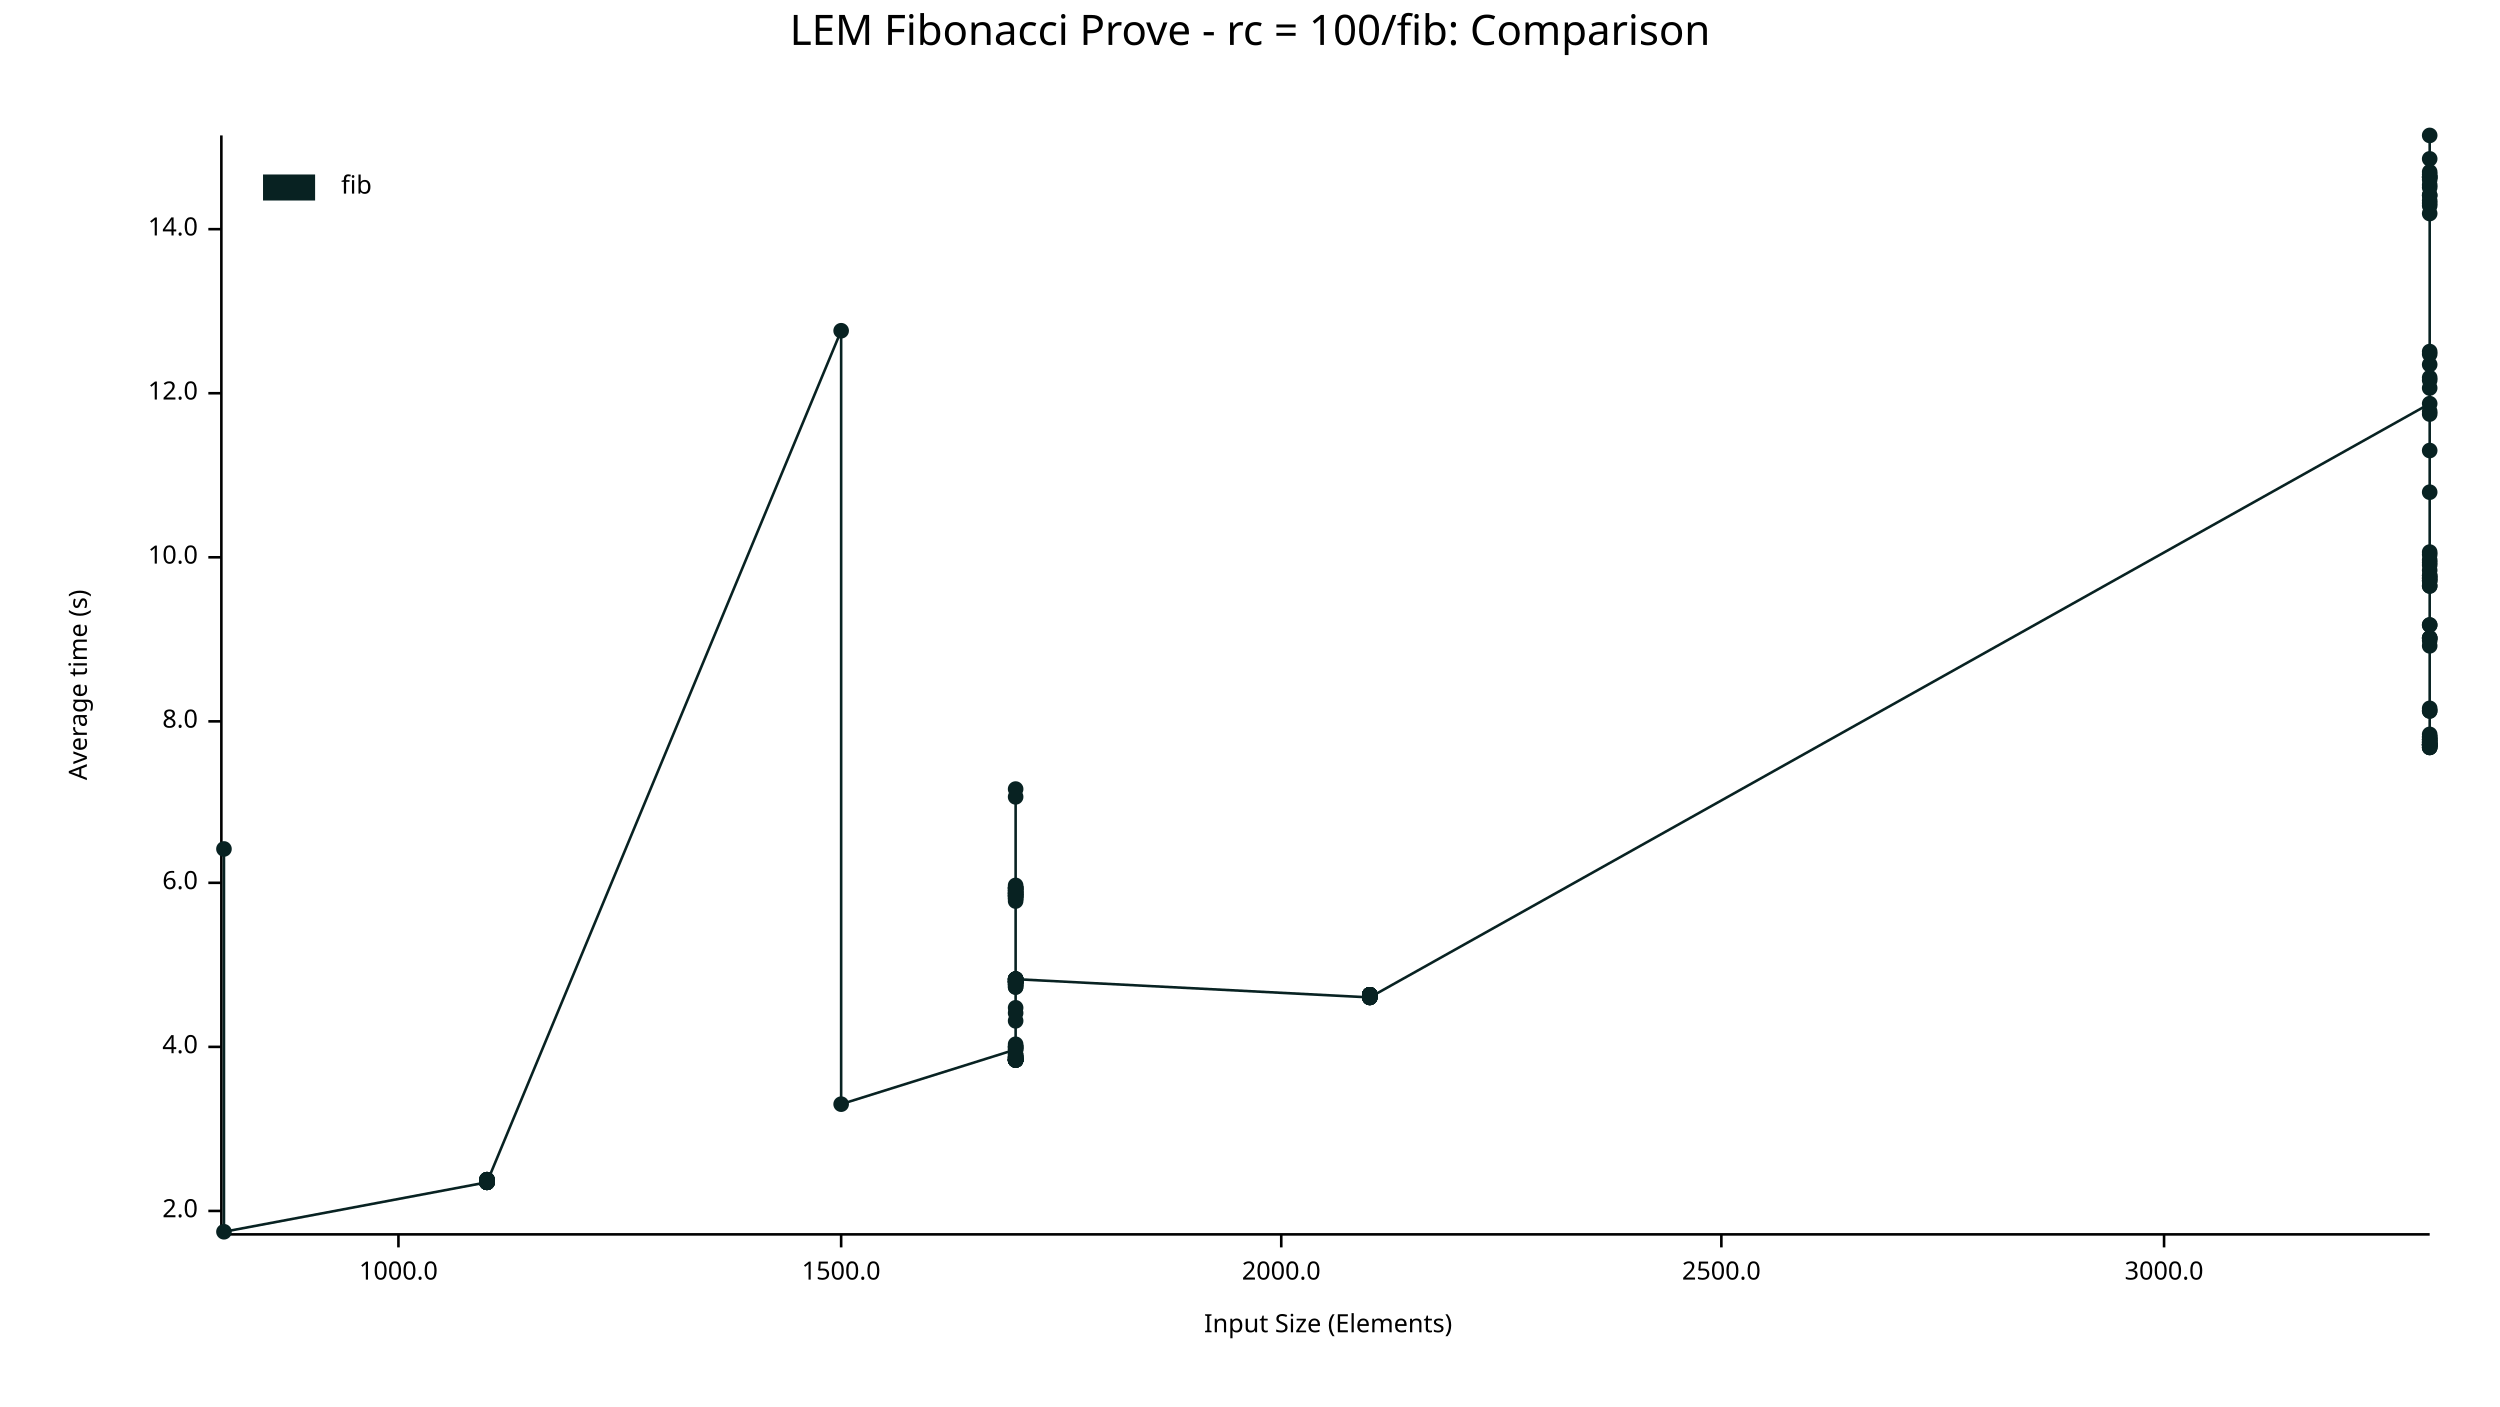
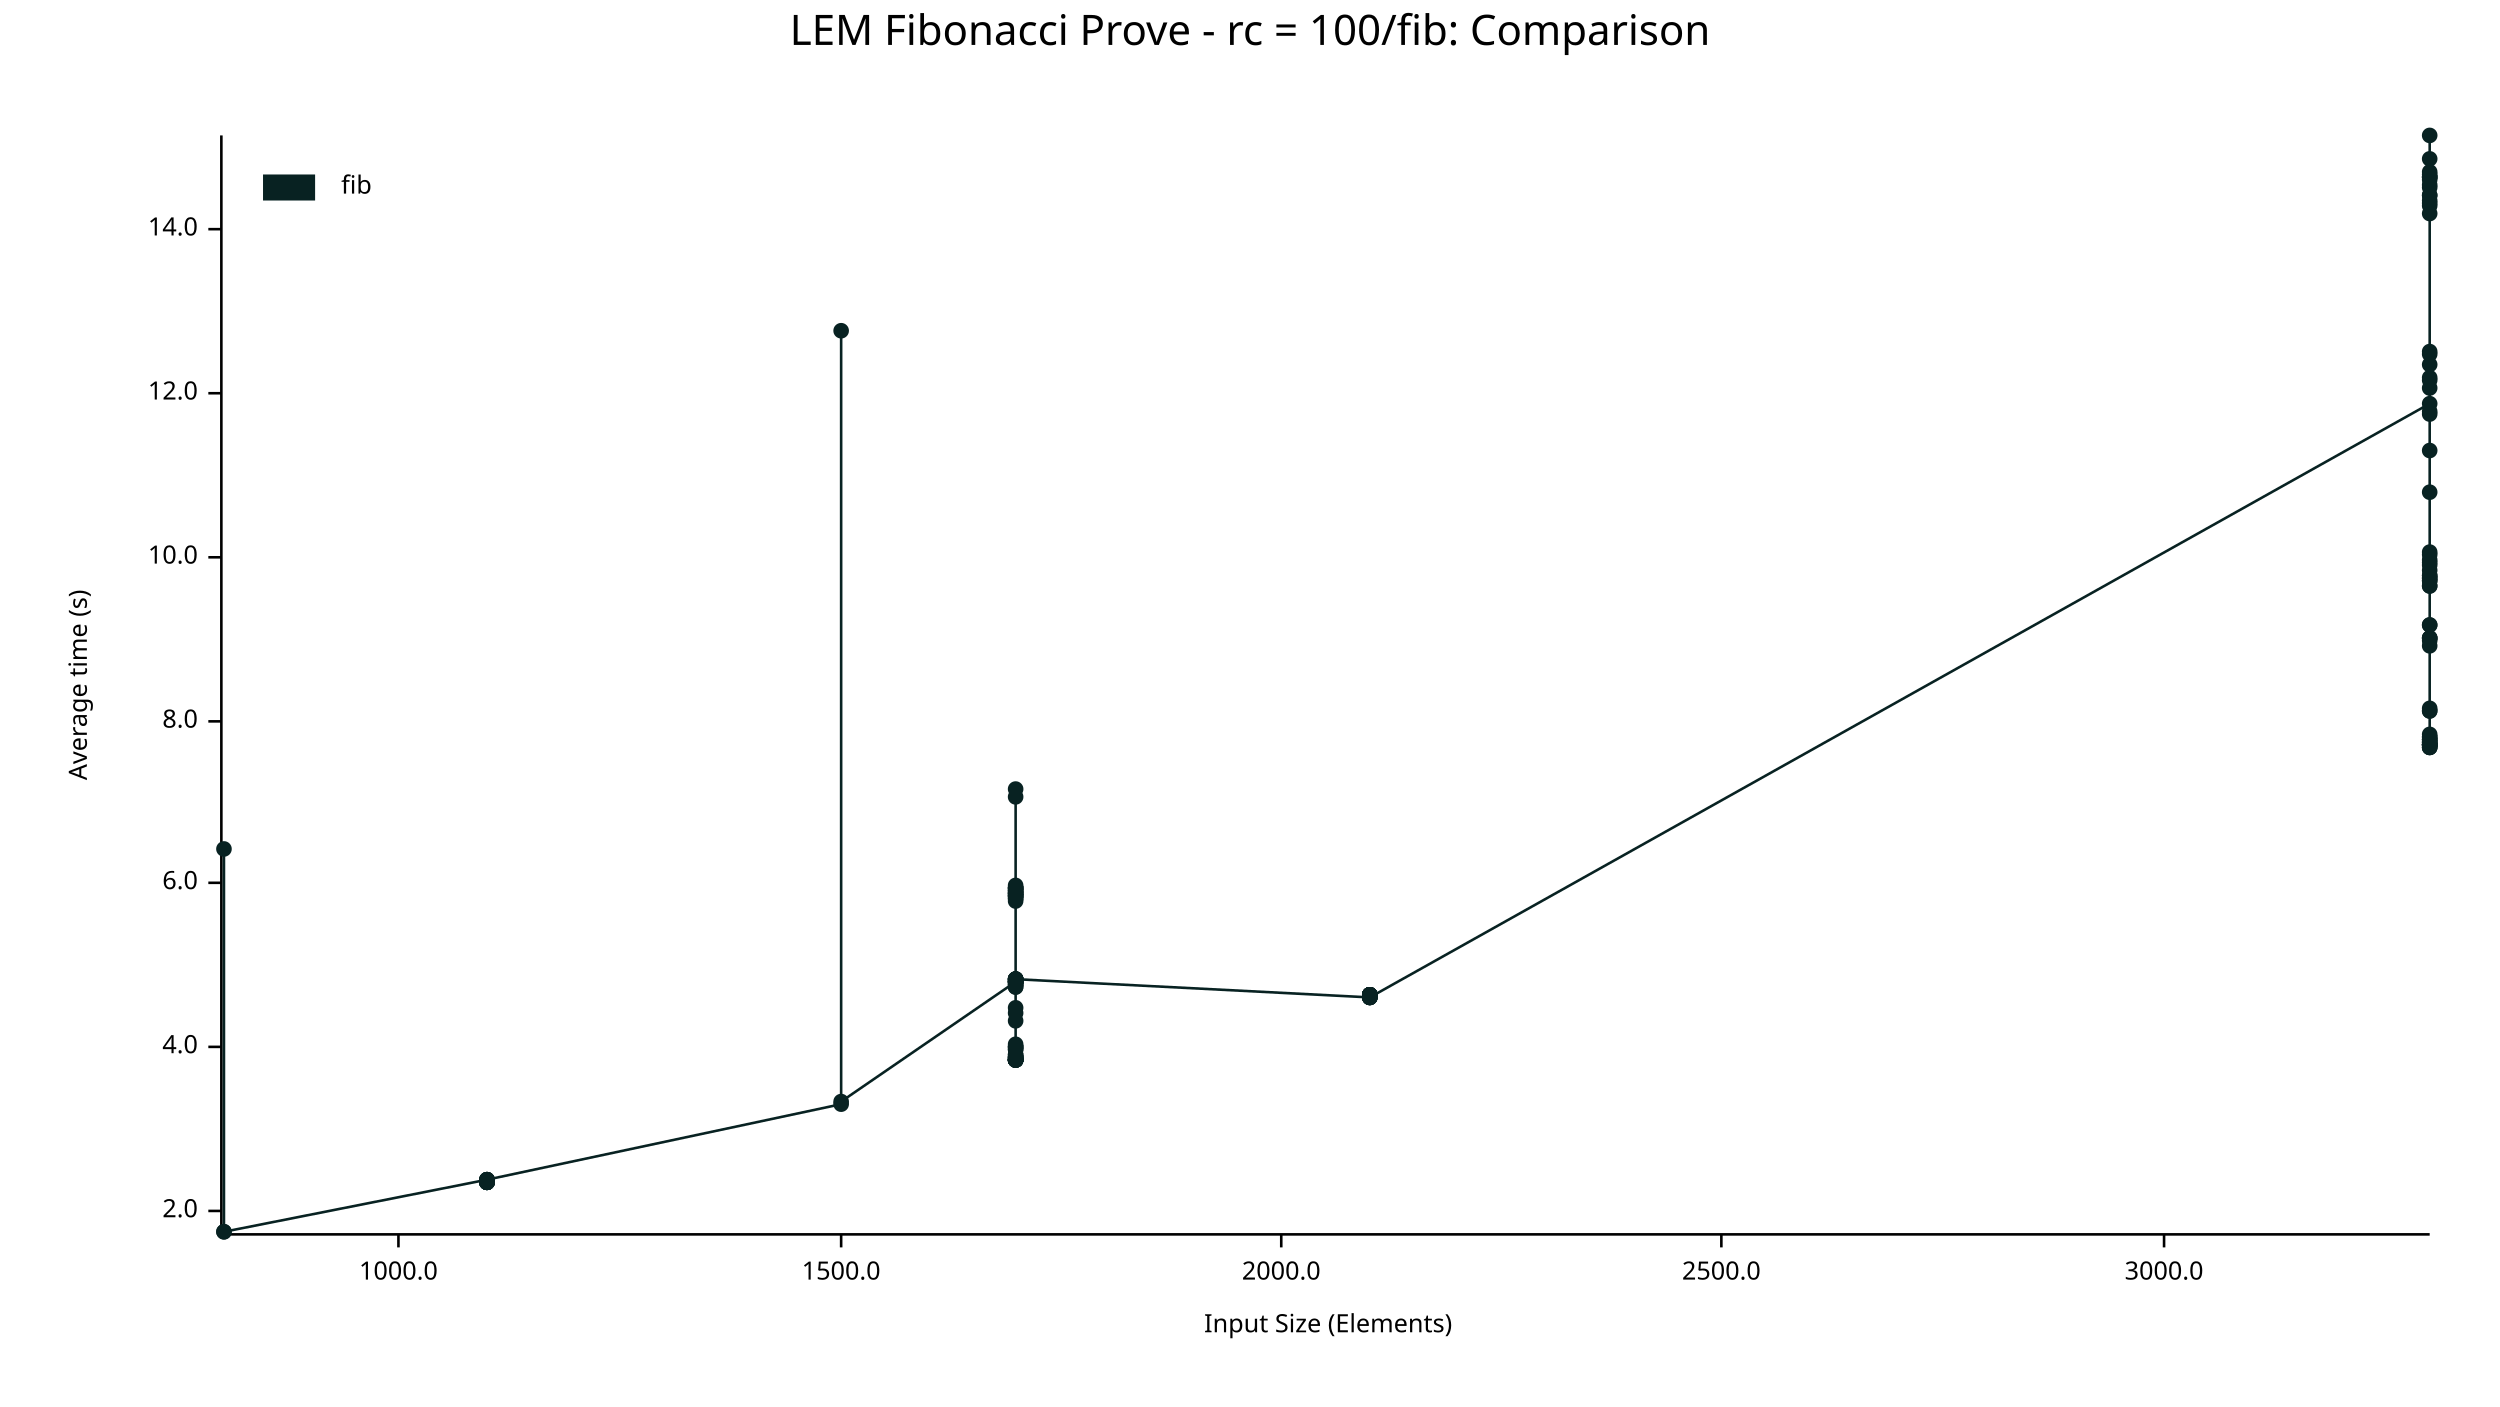
<svg xmlns="http://www.w3.org/2000/svg" width="960" height="540" viewBox="0 0 960 540">
  <text x="480" y="5" dy="0.76em" text-anchor="middle" font-family="sans-serif" font-size="16.129" opacity="1" fill="#000000">
LEM Fibonacci Prove - rc = 100/fib: Comparison
</text>
  <text x="26" y="263" dy="0.76em" text-anchor="middle" font-family="sans-serif" font-size="9.677" opacity="1" fill="#000000" transform="rotate(270, 26, 263)">
Average time (s)
</text>
  <text x="510" y="514" dy="-0.5ex" text-anchor="middle" font-family="sans-serif" font-size="9.677" opacity="1" fill="#000000">
Input Size (Elements)
</text>
  <polyline fill="none" opacity="1" stroke="#000000" stroke-width="1" points="85,52 85,473 " />
  <text x="76" y="465" dy="0.5ex" text-anchor="end" font-family="sans-serif" font-size="9.677" opacity="1" fill="#000000">
2.0
</text>
  <polyline fill="none" opacity="1" stroke="#000000" stroke-width="1" points="80,465 85,465 " />
  <text x="76" y="402" dy="0.5ex" text-anchor="end" font-family="sans-serif" font-size="9.677" opacity="1" fill="#000000">
4.0
</text>
  <polyline fill="none" opacity="1" stroke="#000000" stroke-width="1" points="80,402 85,402 " />
  <text x="76" y="339" dy="0.5ex" text-anchor="end" font-family="sans-serif" font-size="9.677" opacity="1" fill="#000000">
6.0
</text>
  <polyline fill="none" opacity="1" stroke="#000000" stroke-width="1" points="80,339 85,339 " />
  <text x="76" y="277" dy="0.5ex" text-anchor="end" font-family="sans-serif" font-size="9.677" opacity="1" fill="#000000">
8.0
</text>
  <polyline fill="none" opacity="1" stroke="#000000" stroke-width="1" points="80,277 85,277 " />
  <text x="76" y="214" dy="0.5ex" text-anchor="end" font-family="sans-serif" font-size="9.677" opacity="1" fill="#000000">
10.0
</text>
  <polyline fill="none" opacity="1" stroke="#000000" stroke-width="1" points="80,214 85,214 " />
  <text x="76" y="151" dy="0.5ex" text-anchor="end" font-family="sans-serif" font-size="9.677" opacity="1" fill="#000000">
12.0
</text>
  <polyline fill="none" opacity="1" stroke="#000000" stroke-width="1" points="80,151 85,151 " />
  <text x="76" y="88" dy="0.5ex" text-anchor="end" font-family="sans-serif" font-size="9.677" opacity="1" fill="#000000">
14.0
</text>
  <polyline fill="none" opacity="1" stroke="#000000" stroke-width="1" points="80,88 85,88 " />
  <polyline fill="none" opacity="1" stroke="#000000" stroke-width="1" points="86,474 933,474 " />
  <text x="153" y="484" dy="0.76em" text-anchor="middle" font-family="sans-serif" font-size="9.677" opacity="1" fill="#000000">
1000.0
</text>
  <polyline fill="none" opacity="1" stroke="#000000" stroke-width="1" points="153,474 153,479 " />
  <text x="323" y="484" dy="0.76em" text-anchor="middle" font-family="sans-serif" font-size="9.677" opacity="1" fill="#000000">
1500.0
</text>
  <polyline fill="none" opacity="1" stroke="#000000" stroke-width="1" points="323,474 323,479 " />
  <text x="492" y="484" dy="0.76em" text-anchor="middle" font-family="sans-serif" font-size="9.677" opacity="1" fill="#000000">
2000.0
</text>
  <polyline fill="none" opacity="1" stroke="#000000" stroke-width="1" points="492,474 492,479 " />
  <text x="661" y="484" dy="0.76em" text-anchor="middle" font-family="sans-serif" font-size="9.677" opacity="1" fill="#000000">
2500.0
</text>
  <polyline fill="none" opacity="1" stroke="#000000" stroke-width="1" points="661,474 661,479 " />
  <text x="831" y="484" dy="0.76em" text-anchor="middle" font-family="sans-serif" font-size="9.677" opacity="1" fill="#000000">
3000.0
</text>
  <polyline fill="none" opacity="1" stroke="#000000" stroke-width="1" points="831,474 831,479 " />
+   <circle cx="86" cy="473" r="3" opacity="1" fill="#082222" stroke="none" stroke-width="1" />
  <circle cx="86" cy="326" r="3" opacity="1" fill="#082222" stroke="none" stroke-width="1" />
  <circle cx="86" cy="473" r="3" opacity="1" fill="#082222" stroke="none" stroke-width="1" />
-   <circle cx="187" cy="454" r="3" opacity="1" fill="#082222" stroke="none" stroke-width="1" />
-   <circle cx="187" cy="453" r="3" opacity="1" fill="#082222" stroke="none" stroke-width="1" />
-   <circle cx="187" cy="454" r="3" opacity="1" fill="#082222" stroke="none" stroke-width="1" />
-   <circle cx="187" cy="454" r="3" opacity="1" fill="#082222" stroke="none" stroke-width="1" />
-   <circle cx="187" cy="454" r="3" opacity="1" fill="#082222" stroke="none" stroke-width="1" />
-   <circle cx="187" cy="453" r="3" opacity="1" fill="#082222" stroke="none" stroke-width="1" />
-   <circle cx="187" cy="454" r="3" opacity="1" fill="#082222" stroke="none" stroke-width="1" />
-   <circle cx="187" cy="454" r="3" opacity="1" fill="#082222" stroke="none" stroke-width="1" />
-   <circle cx="187" cy="453" r="3" opacity="1" fill="#082222" stroke="none" stroke-width="1" />
-   <circle cx="187" cy="454" r="3" opacity="1" fill="#082222" stroke="none" stroke-width="1" />
-   <circle cx="187" cy="454" r="3" opacity="1" fill="#082222" stroke="none" stroke-width="1" />
-   <circle cx="187" cy="454" r="3" opacity="1" fill="#082222" stroke="none" stroke-width="1" />
-   <circle cx="187" cy="454" r="3" opacity="1" fill="#082222" stroke="none" stroke-width="1" />
-   <circle cx="187" cy="453" r="3" opacity="1" fill="#082222" stroke="none" stroke-width="1" />
-   <circle cx="187" cy="453" r="3" opacity="1" fill="#082222" stroke="none" stroke-width="1" />
-   <circle cx="187" cy="454" r="3" opacity="1" fill="#082222" stroke="none" stroke-width="1" />
+   <circle cx="187" cy="453" r="3" opacity="1" fill="#082222" stroke="none" stroke-width="1" />
+   <circle cx="187" cy="453" r="3" opacity="1" fill="#082222" stroke="none" stroke-width="1" />
+   <circle cx="187" cy="454" r="3" opacity="1" fill="#082222" stroke="none" stroke-width="1" />
+   <circle cx="187" cy="453" r="3" opacity="1" fill="#082222" stroke="none" stroke-width="1" />
+   <circle cx="187" cy="454" r="3" opacity="1" fill="#082222" stroke="none" stroke-width="1" />
+   <circle cx="187" cy="454" r="3" opacity="1" fill="#082222" stroke="none" stroke-width="1" />
+   <circle cx="187" cy="454" r="3" opacity="1" fill="#082222" stroke="none" stroke-width="1" />
+   <circle cx="187" cy="454" r="3" opacity="1" fill="#082222" stroke="none" stroke-width="1" />
+   <circle cx="187" cy="454" r="3" opacity="1" fill="#082222" stroke="none" stroke-width="1" />
+   <circle cx="187" cy="454" r="3" opacity="1" fill="#082222" stroke="none" stroke-width="1" />
+   <circle cx="187" cy="453" r="3" opacity="1" fill="#082222" stroke="none" stroke-width="1" />
+   <circle cx="187" cy="454" r="3" opacity="1" fill="#082222" stroke="none" stroke-width="1" />
+   <circle cx="187" cy="454" r="3" opacity="1" fill="#082222" stroke="none" stroke-width="1" />
+   <circle cx="187" cy="454" r="3" opacity="1" fill="#082222" stroke="none" stroke-width="1" />
+   <circle cx="187" cy="454" r="3" opacity="1" fill="#082222" stroke="none" stroke-width="1" />
+   <circle cx="187" cy="453" r="3" opacity="1" fill="#082222" stroke="none" stroke-width="1" />
+   <circle cx="323" cy="424" r="3" opacity="1" fill="#082222" stroke="none" stroke-width="1" />
  <circle cx="323" cy="127" r="3" opacity="1" fill="#082222" stroke="none" stroke-width="1" />
-   <circle cx="323" cy="424" r="3" opacity="1" fill="#082222" stroke="none" stroke-width="1" />
+   <circle cx="323" cy="423" r="3" opacity="1" fill="#082222" stroke="none" stroke-width="1" />
+   <circle cx="390" cy="377" r="3" opacity="1" fill="#082222" stroke="none" stroke-width="1" />
+   <circle cx="390" cy="379" r="3" opacity="1" fill="#082222" stroke="none" stroke-width="1" />
+   <circle cx="390" cy="377" r="3" opacity="1" fill="#082222" stroke="none" stroke-width="1" />
+   <circle cx="390" cy="405" r="3" opacity="1" fill="#082222" stroke="none" stroke-width="1" />
+   <circle cx="390" cy="341" r="3" opacity="1" fill="#082222" stroke="none" stroke-width="1" />
+   <circle cx="390" cy="344" r="3" opacity="1" fill="#082222" stroke="none" stroke-width="1" />
+   <circle cx="390" cy="407" r="3" opacity="1" fill="#082222" stroke="none" stroke-width="1" />
  <circle cx="390" cy="403" r="3" opacity="1" fill="#082222" stroke="none" stroke-width="1" />
-   <circle cx="390" cy="377" r="3" opacity="1" fill="#082222" stroke="none" stroke-width="1" />
-   <circle cx="390" cy="406" r="3" opacity="1" fill="#082222" stroke="none" stroke-width="1" />
-   <circle cx="390" cy="376" r="3" opacity="1" fill="#082222" stroke="none" stroke-width="1" />
+   <circle cx="390" cy="407" r="3" opacity="1" fill="#082222" stroke="none" stroke-width="1" />
+   <circle cx="390" cy="407" r="3" opacity="1" fill="#082222" stroke="none" stroke-width="1" />
+   <circle cx="390" cy="407" r="3" opacity="1" fill="#082222" stroke="none" stroke-width="1" />
+   <circle cx="390" cy="406" r="3" opacity="1" fill="#082222" stroke="none" stroke-width="1" />
+   <circle cx="390" cy="306" r="3" opacity="1" fill="#082222" stroke="none" stroke-width="1" />
+   <circle cx="390" cy="376" r="3" opacity="1" fill="#082222" stroke="none" stroke-width="1" />
+   <circle cx="390" cy="342" r="3" opacity="1" fill="#082222" stroke="none" stroke-width="1" />
+   <circle cx="390" cy="377" r="3" opacity="1" fill="#082222" stroke="none" stroke-width="1" />
+   <circle cx="390" cy="341" r="3" opacity="1" fill="#082222" stroke="none" stroke-width="1" />
+   <circle cx="390" cy="401" r="3" opacity="1" fill="#082222" stroke="none" stroke-width="1" />
+   <circle cx="390" cy="376" r="3" opacity="1" fill="#082222" stroke="none" stroke-width="1" />
+   <circle cx="390" cy="376" r="3" opacity="1" fill="#082222" stroke="none" stroke-width="1" />
+   <circle cx="390" cy="407" r="3" opacity="1" fill="#082222" stroke="none" stroke-width="1" />
+   <circle cx="390" cy="407" r="3" opacity="1" fill="#082222" stroke="none" stroke-width="1" />
  <circle cx="390" cy="379" r="3" opacity="1" fill="#082222" stroke="none" stroke-width="1" />
-   <circle cx="390" cy="344" r="3" opacity="1" fill="#082222" stroke="none" stroke-width="1" />
-   <circle cx="390" cy="341" r="3" opacity="1" fill="#082222" stroke="none" stroke-width="1" />
+   <circle cx="390" cy="407" r="3" opacity="1" fill="#082222" stroke="none" stroke-width="1" />
+   <circle cx="390" cy="344" r="3" opacity="1" fill="#082222" stroke="none" stroke-width="1" />
+   <circle cx="390" cy="345" r="3" opacity="1" fill="#082222" stroke="none" stroke-width="1" />
  <circle cx="390" cy="342" r="3" opacity="1" fill="#082222" stroke="none" stroke-width="1" />
-   <circle cx="390" cy="377" r="3" opacity="1" fill="#082222" stroke="none" stroke-width="1" />
-   <circle cx="390" cy="407" r="3" opacity="1" fill="#082222" stroke="none" stroke-width="1" />
-   <circle cx="390" cy="344" r="3" opacity="1" fill="#082222" stroke="none" stroke-width="1" />
-   <circle cx="390" cy="341" r="3" opacity="1" fill="#082222" stroke="none" stroke-width="1" />
-   <circle cx="390" cy="343" r="3" opacity="1" fill="#082222" stroke="none" stroke-width="1" />
-   <circle cx="390" cy="344" r="3" opacity="1" fill="#082222" stroke="none" stroke-width="1" />
-   <circle cx="390" cy="406" r="3" opacity="1" fill="#082222" stroke="none" stroke-width="1" />
+   <circle cx="390" cy="376" r="3" opacity="1" fill="#082222" stroke="none" stroke-width="1" />
+   <circle cx="390" cy="407" r="3" opacity="1" fill="#082222" stroke="none" stroke-width="1" />
+   <circle cx="390" cy="377" r="3" opacity="1" fill="#082222" stroke="none" stroke-width="1" />
+   <circle cx="390" cy="376" r="3" opacity="1" fill="#082222" stroke="none" stroke-width="1" />
+   <circle cx="390" cy="341" r="3" opacity="1" fill="#082222" stroke="none" stroke-width="1" />
+   <circle cx="390" cy="406" r="3" opacity="1" fill="#082222" stroke="none" stroke-width="1" />
+   <circle cx="390" cy="389" r="3" opacity="1" fill="#082222" stroke="none" stroke-width="1" />
+   <circle cx="390" cy="376" r="3" opacity="1" fill="#082222" stroke="none" stroke-width="1" />
+   <circle cx="390" cy="406" r="3" opacity="1" fill="#082222" stroke="none" stroke-width="1" />
+   <circle cx="390" cy="378" r="3" opacity="1" fill="#082222" stroke="none" stroke-width="1" />
+   <circle cx="390" cy="343" r="3" opacity="1" fill="#082222" stroke="none" stroke-width="1" />
+   <circle cx="390" cy="377" r="3" opacity="1" fill="#082222" stroke="none" stroke-width="1" />
+   <circle cx="390" cy="402" r="3" opacity="1" fill="#082222" stroke="none" stroke-width="1" />
+   <circle cx="390" cy="403" r="3" opacity="1" fill="#082222" stroke="none" stroke-width="1" />
+   <circle cx="390" cy="342" r="3" opacity="1" fill="#082222" stroke="none" stroke-width="1" />
+   <circle cx="390" cy="402" r="3" opacity="1" fill="#082222" stroke="none" stroke-width="1" />
+   <circle cx="390" cy="345" r="3" opacity="1" fill="#082222" stroke="none" stroke-width="1" />
+   <circle cx="390" cy="377" r="3" opacity="1" fill="#082222" stroke="none" stroke-width="1" />
+   <circle cx="390" cy="407" r="3" opacity="1" fill="#082222" stroke="none" stroke-width="1" />
+   <circle cx="390" cy="344" r="3" opacity="1" fill="#082222" stroke="none" stroke-width="1" />
+   <circle cx="390" cy="407" r="3" opacity="1" fill="#082222" stroke="none" stroke-width="1" />
+   <circle cx="390" cy="407" r="3" opacity="1" fill="#082222" stroke="none" stroke-width="1" />
+   <circle cx="390" cy="406" r="3" opacity="1" fill="#082222" stroke="none" stroke-width="1" />
+   <circle cx="390" cy="344" r="3" opacity="1" fill="#082222" stroke="none" stroke-width="1" />
+   <circle cx="390" cy="343" r="3" opacity="1" fill="#082222" stroke="none" stroke-width="1" />
+   <circle cx="390" cy="407" r="3" opacity="1" fill="#082222" stroke="none" stroke-width="1" />
+   <circle cx="390" cy="341" r="3" opacity="1" fill="#082222" stroke="none" stroke-width="1" />
+   <circle cx="390" cy="346" r="3" opacity="1" fill="#082222" stroke="none" stroke-width="1" />
+   <circle cx="390" cy="343" r="3" opacity="1" fill="#082222" stroke="none" stroke-width="1" />
+   <circle cx="390" cy="303" r="3" opacity="1" fill="#082222" stroke="none" stroke-width="1" />
+   <circle cx="390" cy="377" r="3" opacity="1" fill="#082222" stroke="none" stroke-width="1" />
+   <circle cx="390" cy="402" r="3" opacity="1" fill="#082222" stroke="none" stroke-width="1" />
+   <circle cx="390" cy="340" r="3" opacity="1" fill="#082222" stroke="none" stroke-width="1" />
+   <circle cx="390" cy="378" r="3" opacity="1" fill="#082222" stroke="none" stroke-width="1" />
  <circle cx="390" cy="392" r="3" opacity="1" fill="#082222" stroke="none" stroke-width="1" />
-   <circle cx="390" cy="345" r="3" opacity="1" fill="#082222" stroke="none" stroke-width="1" />
-   <circle cx="390" cy="376" r="3" opacity="1" fill="#082222" stroke="none" stroke-width="1" />
-   <circle cx="390" cy="407" r="3" opacity="1" fill="#082222" stroke="none" stroke-width="1" />
+   <circle cx="390" cy="405" r="3" opacity="1" fill="#082222" stroke="none" stroke-width="1" />
  <circle cx="390" cy="387" r="3" opacity="1" fill="#082222" stroke="none" stroke-width="1" />
+   <circle cx="390" cy="407" r="3" opacity="1" fill="#082222" stroke="none" stroke-width="1" />
  <circle cx="390" cy="378" r="3" opacity="1" fill="#082222" stroke="none" stroke-width="1" />
-   <circle cx="390" cy="343" r="3" opacity="1" fill="#082222" stroke="none" stroke-width="1" />
-   <circle cx="390" cy="407" r="3" opacity="1" fill="#082222" stroke="none" stroke-width="1" />
-   <circle cx="390" cy="407" r="3" opacity="1" fill="#082222" stroke="none" stroke-width="1" />
-   <circle cx="390" cy="342" r="3" opacity="1" fill="#082222" stroke="none" stroke-width="1" />
-   <circle cx="390" cy="377" r="3" opacity="1" fill="#082222" stroke="none" stroke-width="1" />
-   <circle cx="390" cy="376" r="3" opacity="1" fill="#082222" stroke="none" stroke-width="1" />
-   <circle cx="390" cy="376" r="3" opacity="1" fill="#082222" stroke="none" stroke-width="1" />
-   <circle cx="390" cy="407" r="3" opacity="1" fill="#082222" stroke="none" stroke-width="1" />
-   <circle cx="390" cy="407" r="3" opacity="1" fill="#082222" stroke="none" stroke-width="1" />
-   <circle cx="390" cy="407" r="3" opacity="1" fill="#082222" stroke="none" stroke-width="1" />
-   <circle cx="390" cy="377" r="3" opacity="1" fill="#082222" stroke="none" stroke-width="1" />
-   <circle cx="390" cy="379" r="3" opacity="1" fill="#082222" stroke="none" stroke-width="1" />
-   <circle cx="390" cy="407" r="3" opacity="1" fill="#082222" stroke="none" stroke-width="1" />
-   <circle cx="390" cy="303" r="3" opacity="1" fill="#082222" stroke="none" stroke-width="1" />
-   <circle cx="390" cy="406" r="3" opacity="1" fill="#082222" stroke="none" stroke-width="1" />
-   <circle cx="390" cy="306" r="3" opacity="1" fill="#082222" stroke="none" stroke-width="1" />
-   <circle cx="390" cy="402" r="3" opacity="1" fill="#082222" stroke="none" stroke-width="1" />
-   <circle cx="390" cy="377" r="3" opacity="1" fill="#082222" stroke="none" stroke-width="1" />
-   <circle cx="390" cy="343" r="3" opacity="1" fill="#082222" stroke="none" stroke-width="1" />
-   <circle cx="390" cy="402" r="3" opacity="1" fill="#082222" stroke="none" stroke-width="1" />
-   <circle cx="390" cy="343" r="3" opacity="1" fill="#082222" stroke="none" stroke-width="1" />
-   <circle cx="390" cy="377" r="3" opacity="1" fill="#082222" stroke="none" stroke-width="1" />
-   <circle cx="390" cy="406" r="3" opacity="1" fill="#082222" stroke="none" stroke-width="1" />
-   <circle cx="390" cy="340" r="3" opacity="1" fill="#082222" stroke="none" stroke-width="1" />
-   <circle cx="390" cy="345" r="3" opacity="1" fill="#082222" stroke="none" stroke-width="1" />
-   <circle cx="390" cy="377" r="3" opacity="1" fill="#082222" stroke="none" stroke-width="1" />
-   <circle cx="390" cy="341" r="3" opacity="1" fill="#082222" stroke="none" stroke-width="1" />
-   <circle cx="390" cy="407" r="3" opacity="1" fill="#082222" stroke="none" stroke-width="1" />
-   <circle cx="390" cy="377" r="3" opacity="1" fill="#082222" stroke="none" stroke-width="1" />
-   <circle cx="390" cy="342" r="3" opacity="1" fill="#082222" stroke="none" stroke-width="1" />
-   <circle cx="390" cy="341" r="3" opacity="1" fill="#082222" stroke="none" stroke-width="1" />
-   <circle cx="390" cy="344" r="3" opacity="1" fill="#082222" stroke="none" stroke-width="1" />
-   <circle cx="390" cy="403" r="3" opacity="1" fill="#082222" stroke="none" stroke-width="1" />
-   <circle cx="390" cy="346" r="3" opacity="1" fill="#082222" stroke="none" stroke-width="1" />
-   <circle cx="390" cy="407" r="3" opacity="1" fill="#082222" stroke="none" stroke-width="1" />
-   <circle cx="390" cy="378" r="3" opacity="1" fill="#082222" stroke="none" stroke-width="1" />
-   <circle cx="390" cy="407" r="3" opacity="1" fill="#082222" stroke="none" stroke-width="1" />
-   <circle cx="390" cy="376" r="3" opacity="1" fill="#082222" stroke="none" stroke-width="1" />
-   <circle cx="390" cy="405" r="3" opacity="1" fill="#082222" stroke="none" stroke-width="1" />
-   <circle cx="390" cy="378" r="3" opacity="1" fill="#082222" stroke="none" stroke-width="1" />
-   <circle cx="390" cy="405" r="3" opacity="1" fill="#082222" stroke="none" stroke-width="1" />
-   <circle cx="390" cy="407" r="3" opacity="1" fill="#082222" stroke="none" stroke-width="1" />
-   <circle cx="390" cy="402" r="3" opacity="1" fill="#082222" stroke="none" stroke-width="1" />
-   <circle cx="390" cy="401" r="3" opacity="1" fill="#082222" stroke="none" stroke-width="1" />
-   <circle cx="390" cy="406" r="3" opacity="1" fill="#082222" stroke="none" stroke-width="1" />
-   <circle cx="390" cy="389" r="3" opacity="1" fill="#082222" stroke="none" stroke-width="1" />
-   <circle cx="390" cy="407" r="3" opacity="1" fill="#082222" stroke="none" stroke-width="1" />
-   <circle cx="390" cy="376" r="3" opacity="1" fill="#082222" stroke="none" stroke-width="1" />
-   <circle cx="390" cy="376" r="3" opacity="1" fill="#082222" stroke="none" stroke-width="1" />
-   <circle cx="526" cy="383" r="3" opacity="1" fill="#082222" stroke="none" stroke-width="1" />
-   <circle cx="526" cy="383" r="3" opacity="1" fill="#082222" stroke="none" stroke-width="1" />
-   <circle cx="526" cy="382" r="3" opacity="1" fill="#082222" stroke="none" stroke-width="1" />
-   <circle cx="526" cy="383" r="3" opacity="1" fill="#082222" stroke="none" stroke-width="1" />
-   <circle cx="526" cy="382" r="3" opacity="1" fill="#082222" stroke="none" stroke-width="1" />
-   <circle cx="526" cy="382" r="3" opacity="1" fill="#082222" stroke="none" stroke-width="1" />
-   <circle cx="526" cy="382" r="3" opacity="1" fill="#082222" stroke="none" stroke-width="1" />
-   <circle cx="526" cy="382" r="3" opacity="1" fill="#082222" stroke="none" stroke-width="1" />
-   <circle cx="526" cy="382" r="3" opacity="1" fill="#082222" stroke="none" stroke-width="1" />
-   <circle cx="526" cy="382" r="3" opacity="1" fill="#082222" stroke="none" stroke-width="1" />
-   <circle cx="526" cy="382" r="3" opacity="1" fill="#082222" stroke="none" stroke-width="1" />
-   <circle cx="526" cy="382" r="3" opacity="1" fill="#082222" stroke="none" stroke-width="1" />
-   <circle cx="526" cy="383" r="3" opacity="1" fill="#082222" stroke="none" stroke-width="1" />
-   <circle cx="526" cy="382" r="3" opacity="1" fill="#082222" stroke="none" stroke-width="1" />
-   <circle cx="526" cy="383" r="3" opacity="1" fill="#082222" stroke="none" stroke-width="1" />
+   <circle cx="390" cy="377" r="3" opacity="1" fill="#082222" stroke="none" stroke-width="1" />
+   <circle cx="390" cy="343" r="3" opacity="1" fill="#082222" stroke="none" stroke-width="1" />
+   <circle cx="390" cy="406" r="3" opacity="1" fill="#082222" stroke="none" stroke-width="1" />
+   <circle cx="390" cy="376" r="3" opacity="1" fill="#082222" stroke="none" stroke-width="1" />
+   <circle cx="526" cy="383" r="3" opacity="1" fill="#082222" stroke="none" stroke-width="1" />
+   <circle cx="526" cy="383" r="3" opacity="1" fill="#082222" stroke="none" stroke-width="1" />
+   <circle cx="526" cy="382" r="3" opacity="1" fill="#082222" stroke="none" stroke-width="1" />
+   <circle cx="526" cy="382" r="3" opacity="1" fill="#082222" stroke="none" stroke-width="1" />
+   <circle cx="526" cy="383" r="3" opacity="1" fill="#082222" stroke="none" stroke-width="1" />
+   <circle cx="526" cy="382" r="3" opacity="1" fill="#082222" stroke="none" stroke-width="1" />
+   <circle cx="526" cy="382" r="3" opacity="1" fill="#082222" stroke="none" stroke-width="1" />
+   <circle cx="526" cy="383" r="3" opacity="1" fill="#082222" stroke="none" stroke-width="1" />
+   <circle cx="526" cy="382" r="3" opacity="1" fill="#082222" stroke="none" stroke-width="1" />
+   <circle cx="526" cy="382" r="3" opacity="1" fill="#082222" stroke="none" stroke-width="1" />
+   <circle cx="526" cy="383" r="3" opacity="1" fill="#082222" stroke="none" stroke-width="1" />
+   <circle cx="526" cy="382" r="3" opacity="1" fill="#082222" stroke="none" stroke-width="1" />
+   <circle cx="526" cy="382" r="3" opacity="1" fill="#082222" stroke="none" stroke-width="1" />
+   <circle cx="526" cy="382" r="3" opacity="1" fill="#082222" stroke="none" stroke-width="1" />
+   <circle cx="526" cy="382" r="3" opacity="1" fill="#082222" stroke="none" stroke-width="1" />
  <circle cx="526" cy="383" r="3" opacity="1" fill="#082222" stroke="none" stroke-width="1" />
  <circle cx="933" cy="155" r="3" opacity="1" fill="#082222" stroke="none" stroke-width="1" />
+   <circle cx="933" cy="75" r="3" opacity="1" fill="#082222" stroke="none" stroke-width="1" />
+   <circle cx="933" cy="285" r="3" opacity="1" fill="#082222" stroke="none" stroke-width="1" />
+   <circle cx="933" cy="272" r="3" opacity="1" fill="#082222" stroke="none" stroke-width="1" />
+   <circle cx="933" cy="221" r="3" opacity="1" fill="#082222" stroke="none" stroke-width="1" />
+   <circle cx="933" cy="219" r="3" opacity="1" fill="#082222" stroke="none" stroke-width="1" />
  <circle cx="933" cy="246" r="3" opacity="1" fill="#082222" stroke="none" stroke-width="1" />
+   <circle cx="933" cy="284" r="3" opacity="1" fill="#082222" stroke="none" stroke-width="1" />
  <circle cx="933" cy="68" r="3" opacity="1" fill="#082222" stroke="none" stroke-width="1" />
-   <circle cx="933" cy="286" r="3" opacity="1" fill="#082222" stroke="none" stroke-width="1" />
-   <circle cx="933" cy="286" r="3" opacity="1" fill="#082222" stroke="none" stroke-width="1" />
+   <circle cx="933" cy="273" r="3" opacity="1" fill="#082222" stroke="none" stroke-width="1" />
+   <circle cx="933" cy="67" r="3" opacity="1" fill="#082222" stroke="none" stroke-width="1" />
+   <circle cx="933" cy="286" r="3" opacity="1" fill="#082222" stroke="none" stroke-width="1" />
+   <circle cx="933" cy="287" r="3" opacity="1" fill="#082222" stroke="none" stroke-width="1" />
+   <circle cx="933" cy="222" r="3" opacity="1" fill="#082222" stroke="none" stroke-width="1" />
+   <circle cx="933" cy="284" r="3" opacity="1" fill="#082222" stroke="none" stroke-width="1" />
+   <circle cx="933" cy="69" r="3" opacity="1" fill="#082222" stroke="none" stroke-width="1" />
+   <circle cx="933" cy="283" r="3" opacity="1" fill="#082222" stroke="none" stroke-width="1" />
+   <circle cx="933" cy="146" r="3" opacity="1" fill="#082222" stroke="none" stroke-width="1" />
+   <circle cx="933" cy="222" r="3" opacity="1" fill="#082222" stroke="none" stroke-width="1" />
+   <circle cx="933" cy="68" r="3" opacity="1" fill="#082222" stroke="none" stroke-width="1" />
+   <circle cx="933" cy="75" r="3" opacity="1" fill="#082222" stroke="none" stroke-width="1" />
  <circle cx="933" cy="245" r="3" opacity="1" fill="#082222" stroke="none" stroke-width="1" />
-   <circle cx="933" cy="283" r="3" opacity="1" fill="#082222" stroke="none" stroke-width="1" />
-   <circle cx="933" cy="284" r="3" opacity="1" fill="#082222" stroke="none" stroke-width="1" />
+   <circle cx="933" cy="282" r="3" opacity="1" fill="#082222" stroke="none" stroke-width="1" />
+   <circle cx="933" cy="77" r="3" opacity="1" fill="#082222" stroke="none" stroke-width="1" />
+   <circle cx="933" cy="287" r="3" opacity="1" fill="#082222" stroke="none" stroke-width="1" />
+   <circle cx="933" cy="213" r="3" opacity="1" fill="#082222" stroke="none" stroke-width="1" />
+   <circle cx="933" cy="286" r="3" opacity="1" fill="#082222" stroke="none" stroke-width="1" />
+   <circle cx="933" cy="68" r="3" opacity="1" fill="#082222" stroke="none" stroke-width="1" />
+   <circle cx="933" cy="79" r="3" opacity="1" fill="#082222" stroke="none" stroke-width="1" />
  <circle cx="933" cy="285" r="3" opacity="1" fill="#082222" stroke="none" stroke-width="1" />
-   <circle cx="933" cy="222" r="3" opacity="1" fill="#082222" stroke="none" stroke-width="1" />
+   <circle cx="933" cy="225" r="3" opacity="1" fill="#082222" stroke="none" stroke-width="1" />
+   <circle cx="933" cy="145" r="3" opacity="1" fill="#082222" stroke="none" stroke-width="1" />
+   <circle cx="933" cy="287" r="3" opacity="1" fill="#082222" stroke="none" stroke-width="1" />
+   <circle cx="933" cy="136" r="3" opacity="1" fill="#082222" stroke="none" stroke-width="1" />
+   <circle cx="933" cy="286" r="3" opacity="1" fill="#082222" stroke="none" stroke-width="1" />
+   <circle cx="933" cy="82" r="3" opacity="1" fill="#082222" stroke="none" stroke-width="1" />
+   <circle cx="933" cy="149" r="3" opacity="1" fill="#082222" stroke="none" stroke-width="1" />
+   <circle cx="933" cy="72" r="3" opacity="1" fill="#082222" stroke="none" stroke-width="1" />
+   <circle cx="933" cy="61" r="3" opacity="1" fill="#082222" stroke="none" stroke-width="1" />
+   <circle cx="933" cy="286" r="3" opacity="1" fill="#082222" stroke="none" stroke-width="1" />
+   <circle cx="933" cy="286" r="3" opacity="1" fill="#082222" stroke="none" stroke-width="1" />
+   <circle cx="933" cy="245" r="3" opacity="1" fill="#082222" stroke="none" stroke-width="1" />
+   <circle cx="933" cy="240" r="3" opacity="1" fill="#082222" stroke="none" stroke-width="1" />
+   <circle cx="933" cy="66" r="3" opacity="1" fill="#082222" stroke="none" stroke-width="1" />
+   <circle cx="933" cy="216" r="3" opacity="1" fill="#082222" stroke="none" stroke-width="1" />
+   <circle cx="933" cy="286" r="3" opacity="1" fill="#082222" stroke="none" stroke-width="1" />
  <circle cx="933" cy="273" r="3" opacity="1" fill="#082222" stroke="none" stroke-width="1" />
-   <circle cx="933" cy="136" r="3" opacity="1" fill="#082222" stroke="none" stroke-width="1" />
-   <circle cx="933" cy="286" r="3" opacity="1" fill="#082222" stroke="none" stroke-width="1" />
-   <circle cx="933" cy="223" r="3" opacity="1" fill="#082222" stroke="none" stroke-width="1" />
-   <circle cx="933" cy="217" r="3" opacity="1" fill="#082222" stroke="none" stroke-width="1" />
-   <circle cx="933" cy="248" r="3" opacity="1" fill="#082222" stroke="none" stroke-width="1" />
-   <circle cx="933" cy="215" r="3" opacity="1" fill="#082222" stroke="none" stroke-width="1" />
-   <circle cx="933" cy="285" r="3" opacity="1" fill="#082222" stroke="none" stroke-width="1" />
-   <circle cx="933" cy="78" r="3" opacity="1" fill="#082222" stroke="none" stroke-width="1" />
+   <circle cx="933" cy="158" r="3" opacity="1" fill="#082222" stroke="none" stroke-width="1" />
+   <circle cx="933" cy="286" r="3" opacity="1" fill="#082222" stroke="none" stroke-width="1" />
  <circle cx="933" cy="212" r="3" opacity="1" fill="#082222" stroke="none" stroke-width="1" />
  <circle cx="933" cy="240" r="3" opacity="1" fill="#082222" stroke="none" stroke-width="1" />
+   <circle cx="933" cy="159" r="3" opacity="1" fill="#082222" stroke="none" stroke-width="1" />
+   <circle cx="933" cy="71" r="3" opacity="1" fill="#082222" stroke="none" stroke-width="1" />
+   <circle cx="933" cy="52" r="3" opacity="1" fill="#082222" stroke="none" stroke-width="1" />
+   <circle cx="933" cy="285" r="3" opacity="1" fill="#082222" stroke="none" stroke-width="1" />
+   <circle cx="933" cy="217" r="3" opacity="1" fill="#082222" stroke="none" stroke-width="1" />
+   <circle cx="933" cy="173" r="3" opacity="1" fill="#082222" stroke="none" stroke-width="1" />
+   <circle cx="933" cy="215" r="3" opacity="1" fill="#082222" stroke="none" stroke-width="1" />
+   <circle cx="933" cy="140" r="3" opacity="1" fill="#082222" stroke="none" stroke-width="1" />
  <circle cx="933" cy="135" r="3" opacity="1" fill="#082222" stroke="none" stroke-width="1" />
-   <circle cx="933" cy="69" r="3" opacity="1" fill="#082222" stroke="none" stroke-width="1" />
-   <circle cx="933" cy="52" r="3" opacity="1" fill="#082222" stroke="none" stroke-width="1" />
-   <circle cx="933" cy="75" r="3" opacity="1" fill="#082222" stroke="none" stroke-width="1" />
-   <circle cx="933" cy="287" r="3" opacity="1" fill="#082222" stroke="none" stroke-width="1" />
+   <circle cx="933" cy="283" r="3" opacity="1" fill="#082222" stroke="none" stroke-width="1" />
  <circle cx="933" cy="225" r="3" opacity="1" fill="#082222" stroke="none" stroke-width="1" />
-   <circle cx="933" cy="272" r="3" opacity="1" fill="#082222" stroke="none" stroke-width="1" />
-   <circle cx="933" cy="82" r="3" opacity="1" fill="#082222" stroke="none" stroke-width="1" />
-   <circle cx="933" cy="286" r="3" opacity="1" fill="#082222" stroke="none" stroke-width="1" />
-   <circle cx="933" cy="77" r="3" opacity="1" fill="#082222" stroke="none" stroke-width="1" />
-   <circle cx="933" cy="66" r="3" opacity="1" fill="#082222" stroke="none" stroke-width="1" />
-   <circle cx="933" cy="159" r="3" opacity="1" fill="#082222" stroke="none" stroke-width="1" />
-   <circle cx="933" cy="287" r="3" opacity="1" fill="#082222" stroke="none" stroke-width="1" />
-   <circle cx="933" cy="149" r="3" opacity="1" fill="#082222" stroke="none" stroke-width="1" />
-   <circle cx="933" cy="221" r="3" opacity="1" fill="#082222" stroke="none" stroke-width="1" />
+   <circle cx="933" cy="223" r="3" opacity="1" fill="#082222" stroke="none" stroke-width="1" />
+   <circle cx="933" cy="78" r="3" opacity="1" fill="#082222" stroke="none" stroke-width="1" />
+   <circle cx="933" cy="248" r="3" opacity="1" fill="#082222" stroke="none" stroke-width="1" />
+   <circle cx="933" cy="223" r="3" opacity="1" fill="#082222" stroke="none" stroke-width="1" />
+   <circle cx="933" cy="189" r="3" opacity="1" fill="#082222" stroke="none" stroke-width="1" />
  <circle cx="933" cy="221" r="3" opacity="1" fill="#082222" stroke="none" stroke-width="1" />
  <circle cx="933" cy="245" r="3" opacity="1" fill="#082222" stroke="none" stroke-width="1" />
  <circle cx="933" cy="284" r="3" opacity="1" fill="#082222" stroke="none" stroke-width="1" />
-   <circle cx="933" cy="282" r="3" opacity="1" fill="#082222" stroke="none" stroke-width="1" />
-   <circle cx="933" cy="173" r="3" opacity="1" fill="#082222" stroke="none" stroke-width="1" />
-   <circle cx="933" cy="75" r="3" opacity="1" fill="#082222" stroke="none" stroke-width="1" />
-   <circle cx="933" cy="284" r="3" opacity="1" fill="#082222" stroke="none" stroke-width="1" />
-   <circle cx="933" cy="216" r="3" opacity="1" fill="#082222" stroke="none" stroke-width="1" />
-   <circle cx="933" cy="145" r="3" opacity="1" fill="#082222" stroke="none" stroke-width="1" />
-   <circle cx="933" cy="67" r="3" opacity="1" fill="#082222" stroke="none" stroke-width="1" />
-   <circle cx="933" cy="222" r="3" opacity="1" fill="#082222" stroke="none" stroke-width="1" />
-   <circle cx="933" cy="245" r="3" opacity="1" fill="#082222" stroke="none" stroke-width="1" />
-   <circle cx="933" cy="68" r="3" opacity="1" fill="#082222" stroke="none" stroke-width="1" />
-   <circle cx="933" cy="283" r="3" opacity="1" fill="#082222" stroke="none" stroke-width="1" />
-   <circle cx="933" cy="273" r="3" opacity="1" fill="#082222" stroke="none" stroke-width="1" />
-   <circle cx="933" cy="72" r="3" opacity="1" fill="#082222" stroke="none" stroke-width="1" />
-   <circle cx="933" cy="158" r="3" opacity="1" fill="#082222" stroke="none" stroke-width="1" />
-   <circle cx="933" cy="71" r="3" opacity="1" fill="#082222" stroke="none" stroke-width="1" />
-   <circle cx="933" cy="286" r="3" opacity="1" fill="#082222" stroke="none" stroke-width="1" />
-   <circle cx="933" cy="286" r="3" opacity="1" fill="#082222" stroke="none" stroke-width="1" />
-   <circle cx="933" cy="79" r="3" opacity="1" fill="#082222" stroke="none" stroke-width="1" />
-   <circle cx="933" cy="219" r="3" opacity="1" fill="#082222" stroke="none" stroke-width="1" />
-   <circle cx="933" cy="189" r="3" opacity="1" fill="#082222" stroke="none" stroke-width="1" />
-   <circle cx="933" cy="285" r="3" opacity="1" fill="#082222" stroke="none" stroke-width="1" />
-   <circle cx="933" cy="223" r="3" opacity="1" fill="#082222" stroke="none" stroke-width="1" />
-   <circle cx="933" cy="287" r="3" opacity="1" fill="#082222" stroke="none" stroke-width="1" />
-   <circle cx="933" cy="240" r="3" opacity="1" fill="#082222" stroke="none" stroke-width="1" />
-   <circle cx="933" cy="68" r="3" opacity="1" fill="#082222" stroke="none" stroke-width="1" />
-   <circle cx="933" cy="140" r="3" opacity="1" fill="#082222" stroke="none" stroke-width="1" />
-   <circle cx="933" cy="213" r="3" opacity="1" fill="#082222" stroke="none" stroke-width="1" />
-   <circle cx="933" cy="286" r="3" opacity="1" fill="#082222" stroke="none" stroke-width="1" />
-   <circle cx="933" cy="146" r="3" opacity="1" fill="#082222" stroke="none" stroke-width="1" />
-   <circle cx="933" cy="225" r="3" opacity="1" fill="#082222" stroke="none" stroke-width="1" />
-   <circle cx="933" cy="61" r="3" opacity="1" fill="#082222" stroke="none" stroke-width="1" />
-   <polyline fill="none" opacity="1" stroke="#082222" stroke-width="1" points="86,326 86,473 187,454 187,453 187,454 187,454 187,454 187,453 187,454 187,454 187,453 187,454 187,454 187,454 187,454 187,453 187,453 187,454 323,127 323,424 390,403 390,377 390,406 390,376 390,379 390,344 390,341 390,342 390,377 390,407 390,344 390,341 390,343 390,344 390,406 390,392 390,345 390,376 390,407 390,387 390,378 390,343 390,407 390,407 390,342 390,377 390,376 390,376 390,407 390,407 390,407 390,377 390,379 390,407 390,303 390,406 390,306 390,402 390,377 390,343 390,402 390,343 390,377 390,406 390,340 390,345 390,377 390,341 390,407 390,377 390,342 390,341 390,344 390,403 390,346 390,407 390,378 390,407 390,376 390,405 390,378 390,405 390,407 390,402 390,401 390,406 390,389 390,407 390,376 390,376 526,383 526,383 526,382 526,383 526,382 526,382 526,382 526,382 526,382 526,382 526,382 526,382 526,383 526,382 526,383 526,383 933,155 933,246 933,68 933,286 933,286 933,245 933,283 933,284 933,285 933,222 933,273 933,136 933,286 933,223 933,217 933,248 933,215 933,285 933,78 933,212 933,240 933,135 933,69 933,52 933,75 933,287 933,225 933,272 933,82 933,286 933,77 933,66 933,159 933,287 933,149 933,221 933,221 933,245 933,284 933,282 933,173 933,75 933,284 933,216 933,145 933,67 933,222 933,245 933,68 933,283 933,273 933,72 933,158 933,71 933,286 933,286 933,79 933,219 933,189 933,285 933,223 933,287 933,240 933,68 933,140 933,213 933,286 933,146 933,225 933,61 " />
+   <polyline fill="none" opacity="1" stroke="#082222" stroke-width="1" points="86,473 86,326 86,473 187,453 187,453 187,454 187,453 187,454 187,454 187,454 187,454 187,454 187,454 187,453 187,454 187,454 187,454 187,454 187,453 323,424 323,127 323,423 390,377 390,379 390,377 390,405 390,341 390,344 390,407 390,403 390,407 390,407 390,407 390,406 390,306 390,376 390,342 390,377 390,341 390,401 390,376 390,376 390,407 390,407 390,379 390,407 390,344 390,345 390,342 390,376 390,407 390,377 390,376 390,341 390,406 390,389 390,376 390,406 390,378 390,343 390,377 390,402 390,403 390,342 390,402 390,345 390,377 390,407 390,344 390,407 390,407 390,406 390,344 390,343 390,407 390,341 390,346 390,343 390,303 390,377 390,402 390,340 390,378 390,392 390,405 390,387 390,407 390,378 390,377 390,343 390,406 390,376 526,383 526,383 526,382 526,382 526,383 526,382 526,382 526,383 526,382 526,382 526,383 526,382 526,382 526,382 526,382 526,383 933,155 933,75 933,285 933,272 933,221 933,219 933,246 933,284 933,68 933,273 933,67 933,286 933,287 933,222 933,284 933,69 933,283 933,146 933,222 933,68 933,75 933,245 933,282 933,77 933,287 933,213 933,286 933,68 933,79 933,285 933,225 933,145 933,287 933,136 933,286 933,82 933,149 933,72 933,61 933,286 933,286 933,245 933,240 933,66 933,216 933,286 933,273 933,158 933,286 933,212 933,240 933,159 933,71 933,52 933,285 933,217 933,173 933,215 933,140 933,135 933,283 933,225 933,223 933,78 933,248 933,223 933,189 933,221 933,245 933,284 " />
  <text x="131" y="67" dy="0.76em" text-anchor="start" font-family="sans-serif" font-size="9.677" opacity="1" fill="#000000">
fib
</text>
  <rect x="101" y="67" width="20" height="10" opacity="1" fill="#082222" stroke="none" />
</svg>
